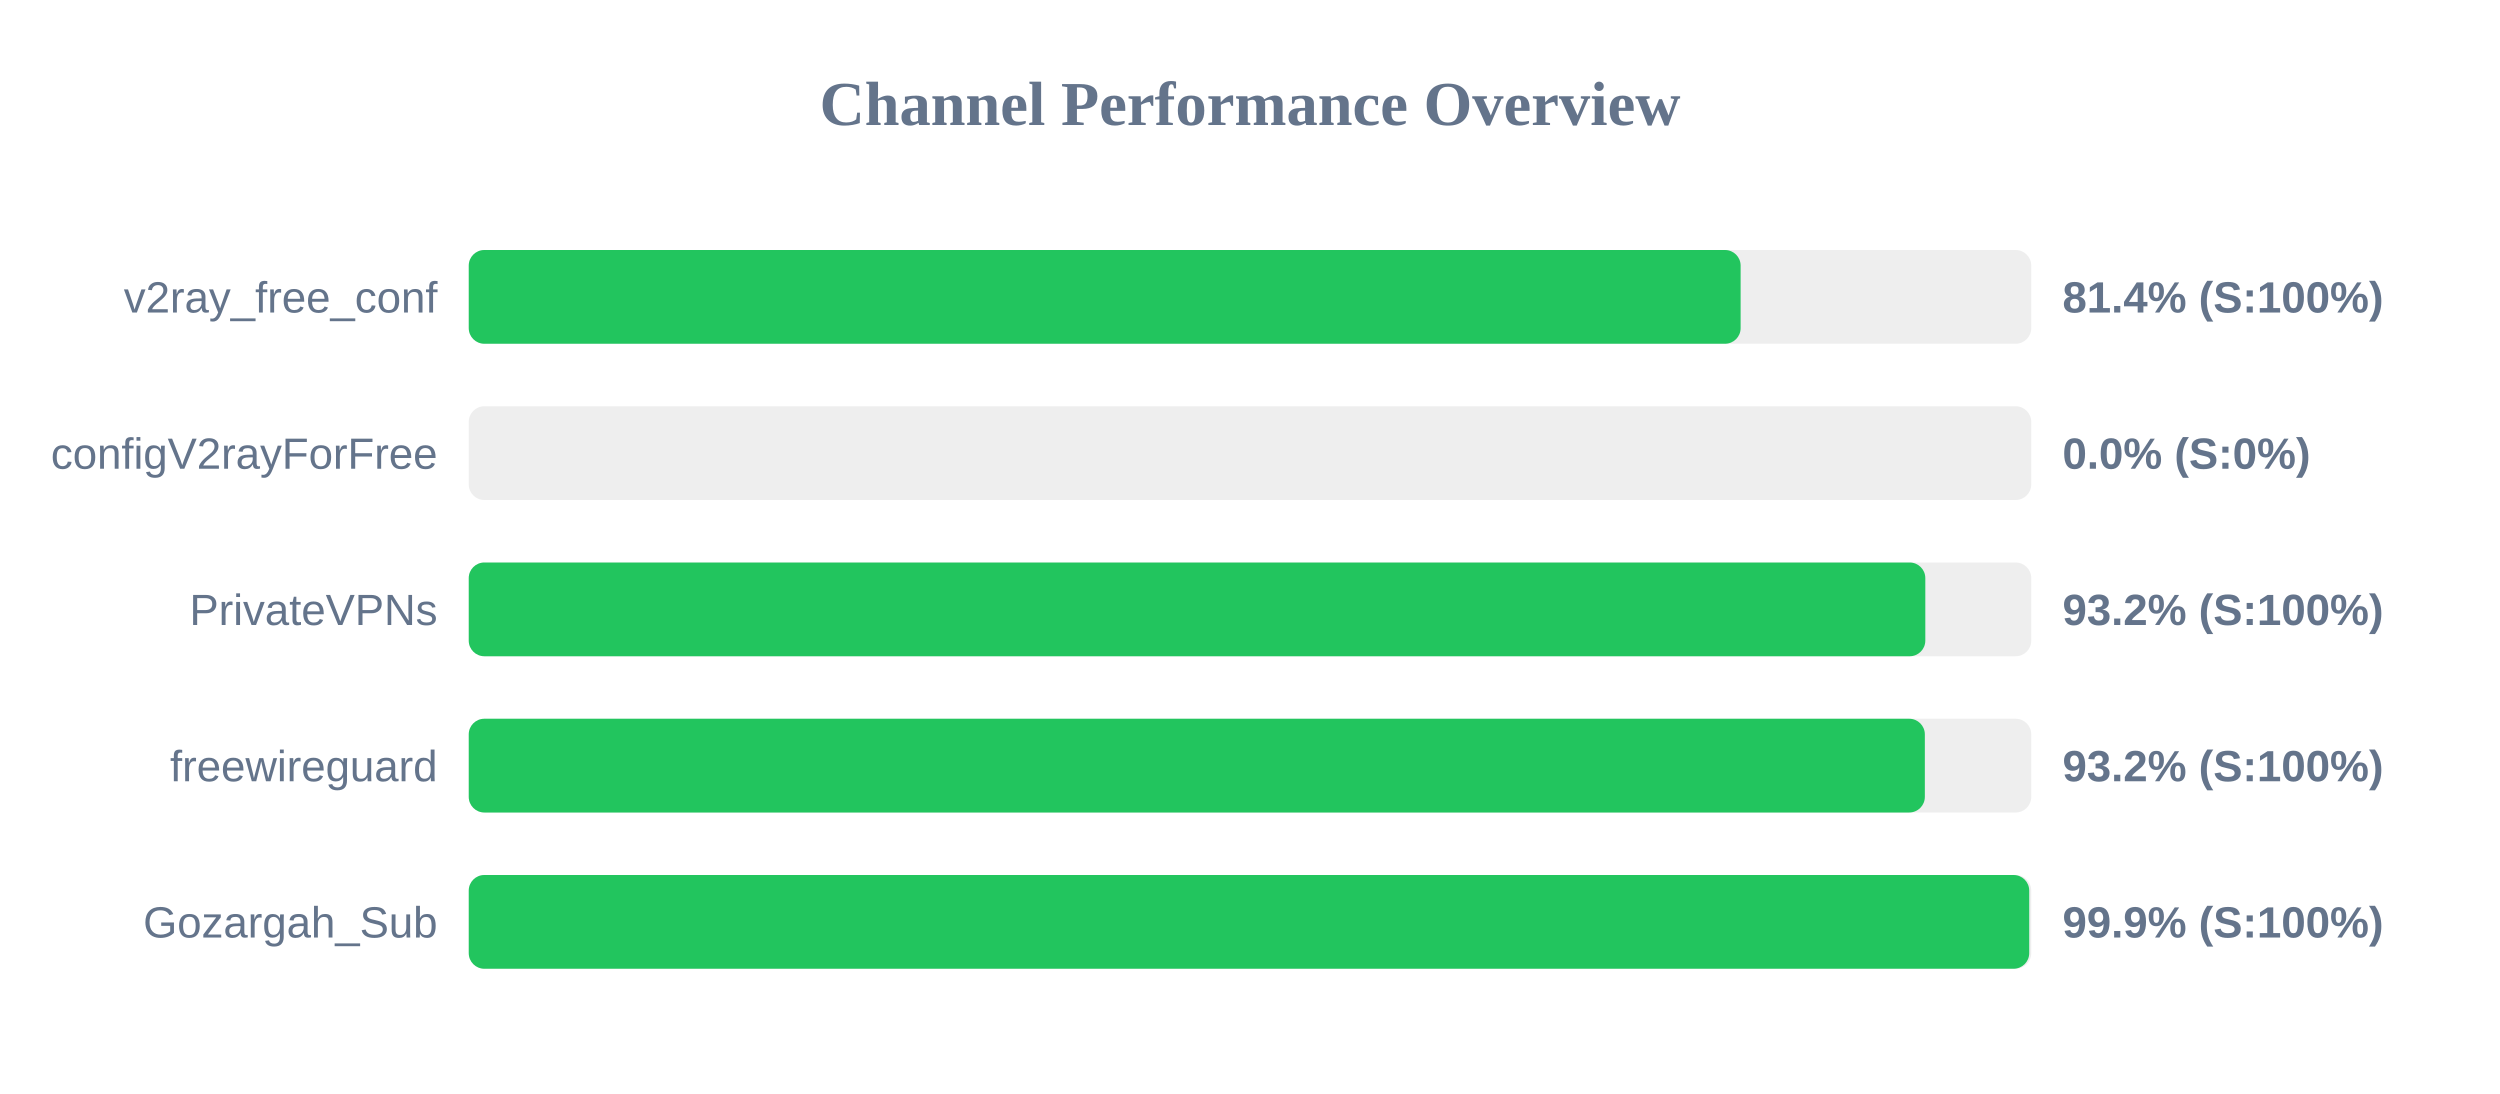
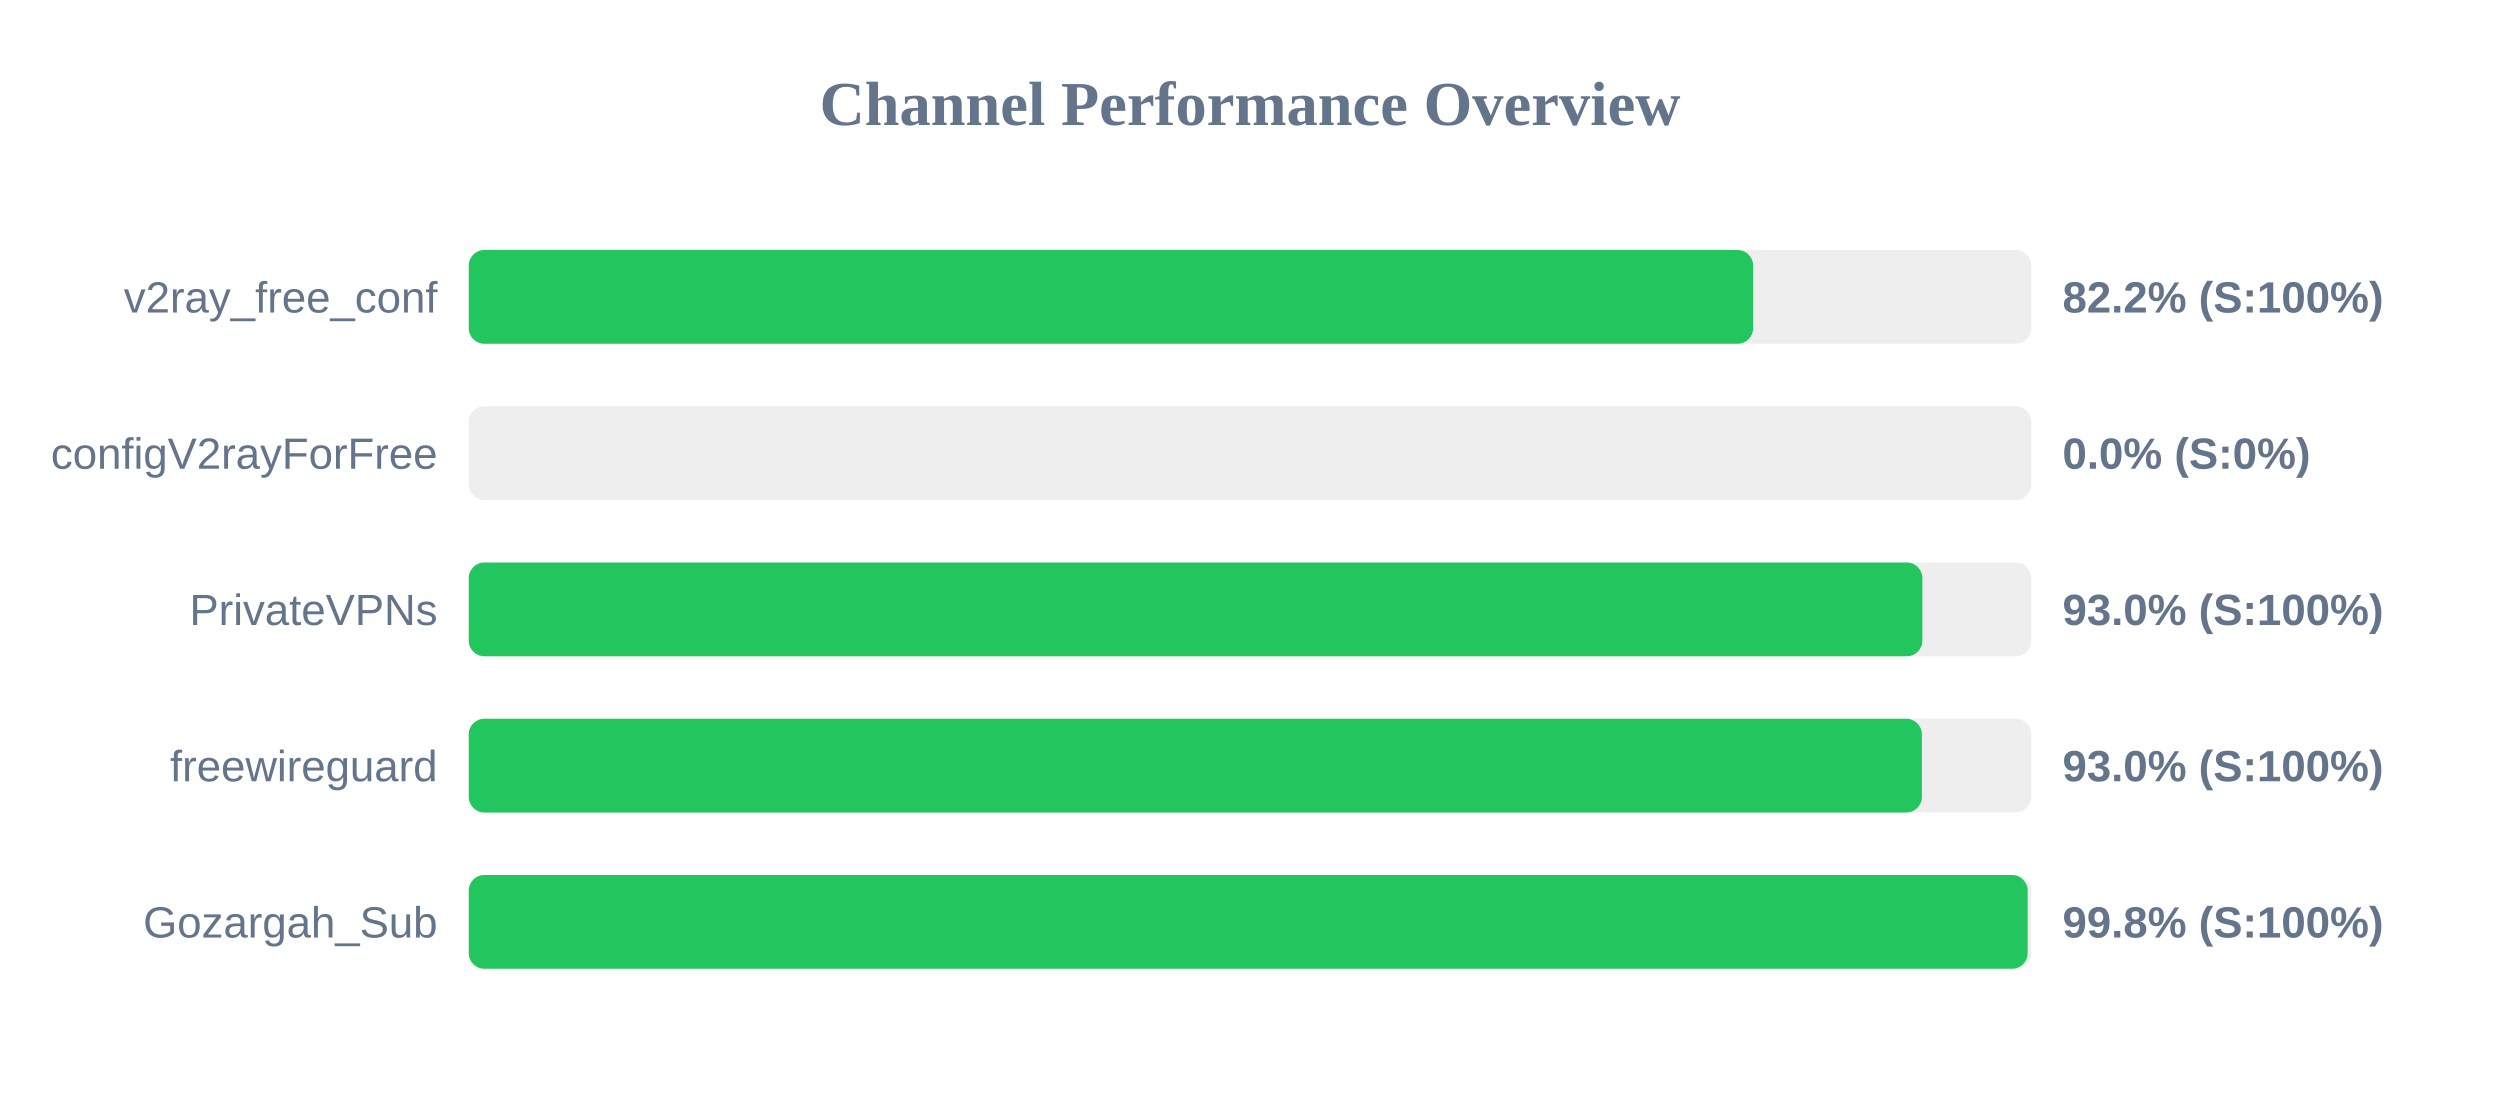
<svg xmlns="http://www.w3.org/2000/svg" width="800" height="350" version="1.1">
  <style>
        .row { font: 14px Arial; fill: #64748b; }
        .score { font: bold 14px Arial; fill: #64748b; }
    </style>
  <text x="400" y="40" text-anchor="middle" font-size="20px" font-weight="bold" fill="#64748b">Channel Performance Overview</text>
  <rect x="150" y="80" width="500" height="30" fill="#eee" rx="5" />
-   <rect x="150" y="80" width="407.0" height="30" fill="#22c55e" rx="5" />
+   <rect x="150" y="80" width="411.0" height="30" fill="#22c55e" rx="5" />
  <text x="140" y="100" text-anchor="end" class="row">v2ray_free_conf</text>
-   <text x="660" y="100" text-anchor="start" class="score">81.4% (S:100%)</text>
+   <text x="660" y="100" text-anchor="start" class="score">82.2% (S:100%)</text>
  <rect x="150" y="130" width="500" height="30" fill="#eee" rx="5" />
  <rect x="150" y="130" width="0.0" height="30" fill="#ef4444" rx="5" />
  <text x="140" y="150" text-anchor="end" class="row">configV2rayForFree</text>
  <text x="660" y="150" text-anchor="start" class="score">0.0% (S:0%)</text>
  <rect x="150" y="180" width="500" height="30" fill="#eee" rx="5" />
-   <rect x="150" y="180" width="466.1" height="30" fill="#22c55e" rx="5" />
+   <rect x="150" y="180" width="465.15" height="30" fill="#22c55e" rx="5" />
  <text x="140" y="200" text-anchor="end" class="row">PrivateVPNs</text>
-   <text x="660" y="200" text-anchor="start" class="score">93.2% (S:100%)</text>
+   <text x="660" y="200" text-anchor="start" class="score">93.0% (S:100%)</text>
  <rect x="150" y="230" width="500" height="30" fill="#eee" rx="5" />
-   <rect x="150" y="230" width="465.95" height="30" fill="#22c55e" rx="5" />
+   <rect x="150" y="230" width="465.0" height="30" fill="#22c55e" rx="5" />
  <text x="140" y="250" text-anchor="end" class="row">freewireguard</text>
-   <text x="660" y="250" text-anchor="start" class="score">93.2% (S:100%)</text>
+   <text x="660" y="250" text-anchor="start" class="score">93.0% (S:100%)</text>
  <rect x="150" y="280" width="500" height="30" fill="#eee" rx="5" />
-   <rect x="150" y="280" width="499.35" height="30" fill="#22c55e" rx="5" />
+   <rect x="150" y="280" width="498.85" height="30" fill="#22c55e" rx="5" />
  <text x="140" y="300" text-anchor="end" class="row">Gozargah_Sub</text>
-   <text x="660" y="300" text-anchor="start" class="score">99.9% (S:100%)</text>
+   <text x="660" y="300" text-anchor="start" class="score">99.8% (S:100%)</text>
</svg>
